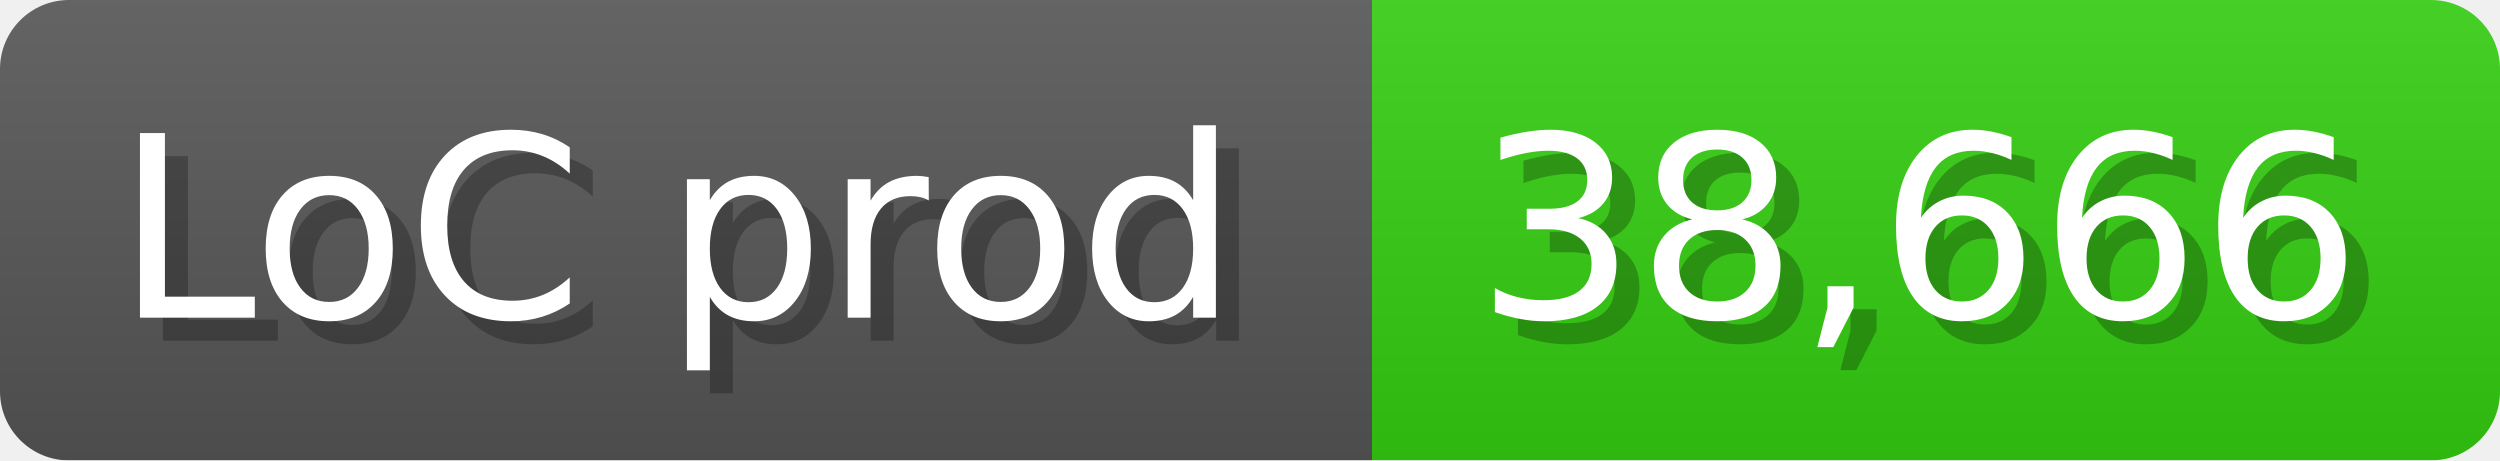
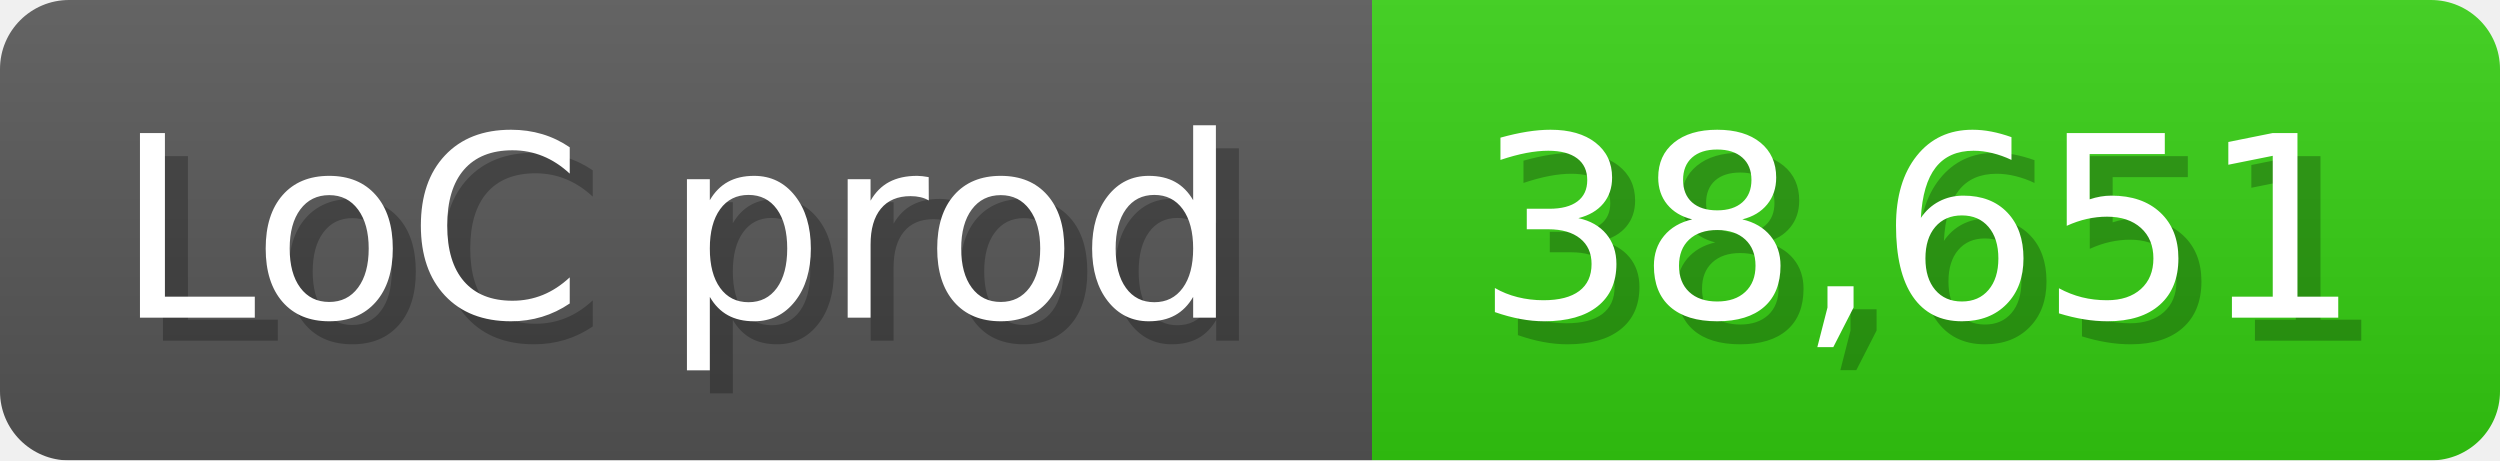
<svg xmlns="http://www.w3.org/2000/svg" width="108.6" height="20" viewBox="0 0 1086 200">
  <linearGradient id="a" x2="0" y2="100%">
    <stop offset="0" stop-opacity=".1" stop-color="#EEE" />
    <stop offset="1" stop-opacity=".1" />
  </linearGradient>
  <mask id="m">
    <rect width="1086" height="200" rx="30" fill="#FFF" />
  </mask>
  <g mask="url(#m)">
    <rect width="596" height="200" fill="#555" />
    <rect width="490" height="200" fill="#3C1" x="596" />
    <rect width="1086" height="200" fill="url(#a)" />
  </g>
  <g fill="#fff" text-anchor="start" font-family="Verdana,DejaVu Sans,sans-serif" font-size="110">
    <text x="60" y="148" textLength="496" fill="#000" opacity="0.25">LoC prod</text>
    <text x="50" y="138" textLength="496">LoC prod</text>
-     <text x="651" y="148" textLength="390" fill="#000" opacity="0.25">38,666</text>
-     <text x="641" y="138" textLength="390">38,666</text>
+     <text x="651" y="148" textLength="390" fill="#000" opacity="0.25">38,651</text>
+     <text x="641" y="138" textLength="390">38,651</text>
  </g>
</svg>
